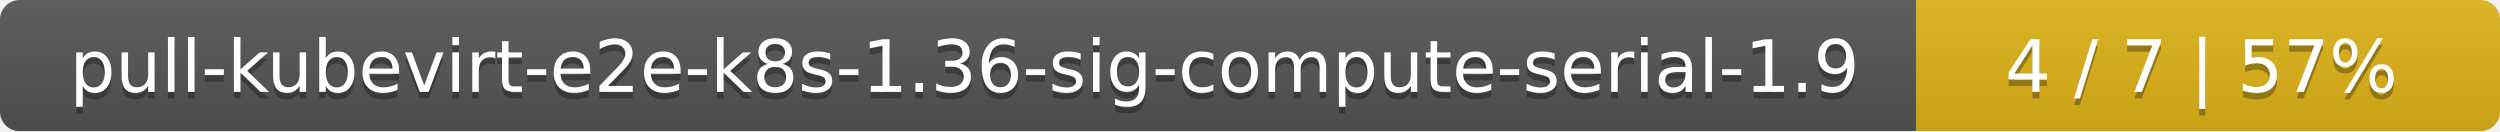
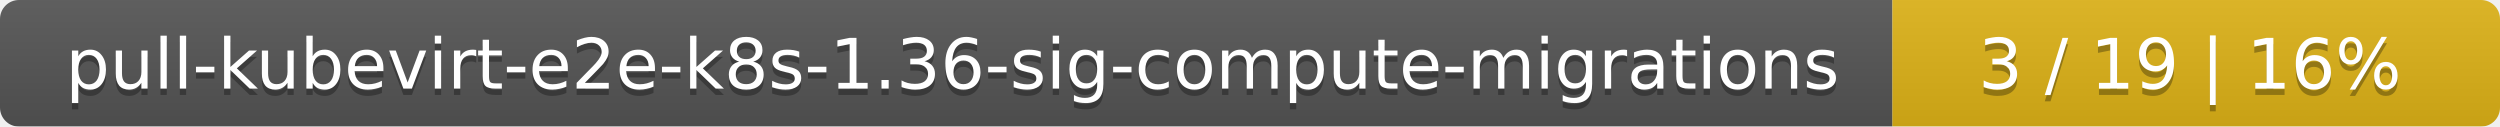
- <svg xmlns="http://www.w3.org/2000/svg" width="381" height="20">
+ <svg xmlns="http://www.w3.org/2000/svg" width="395" height="20">
  <linearGradient id="smooth" x2="0" y2="100%">
    <stop offset="0" stop-color="#bbb" stop-opacity=".1" />
    <stop offset="1" stop-opacity=".1" />
  </linearGradient>
  <mask id="round">
-     <rect width="381" height="20" rx="3" fill="#fff" />
+     <rect width="395" height="20" rx="3" fill="#fff" />
  </mask>
  <g mask="url(#round)">
-     <rect width="292" height="20" fill="#555" />
-     <rect x="292" width="89" height="20" fill="#dfb317" />
-     <rect width="381" height="20" fill="url(#smooth)" />
+     <rect width="299" height="20" fill="#555" />
+     <rect x="299" width="96" height="20" fill="#dfb317" />
+     <rect width="395" height="20" fill="url(#smooth)" />
  </g>
  <g fill="#fff" text-anchor="middle" font-family="DejaVu Sans,Verdana,Geneva,sans-serif" font-size="11">
-     <text x="147" y="15" fill="#010101" fill-opacity=".3">pull-kubevirt-e2e-k8s-1.36-sig-compute-serial-1.9</text>
-     <text x="147" y="14">pull-kubevirt-e2e-k8s-1.36-sig-compute-serial-1.9</text>
-     <text x="335.5" y="15" fill="#010101" fill-opacity=".3">4 / 7    |    57%</text>
-     <text x="335.5" y="14">4 / 7    |    57%</text>
+     <text x="150.5" y="15" fill="#010101" fill-opacity=".3">pull-kubevirt-e2e-k8s-1.36-sig-compute-migrations</text>
+     <text x="150.5" y="14">pull-kubevirt-e2e-k8s-1.36-sig-compute-migrations</text>
+     <text x="346" y="15" fill="#010101" fill-opacity=".3">3 / 19    |    16%</text>
+     <text x="346" y="14">3 / 19    |    16%</text>
  </g>
</svg>
